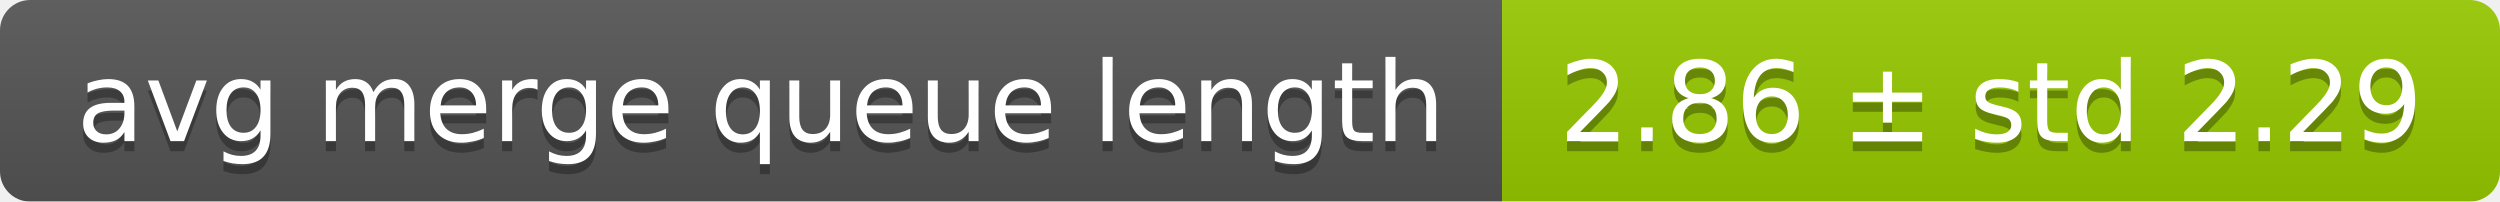
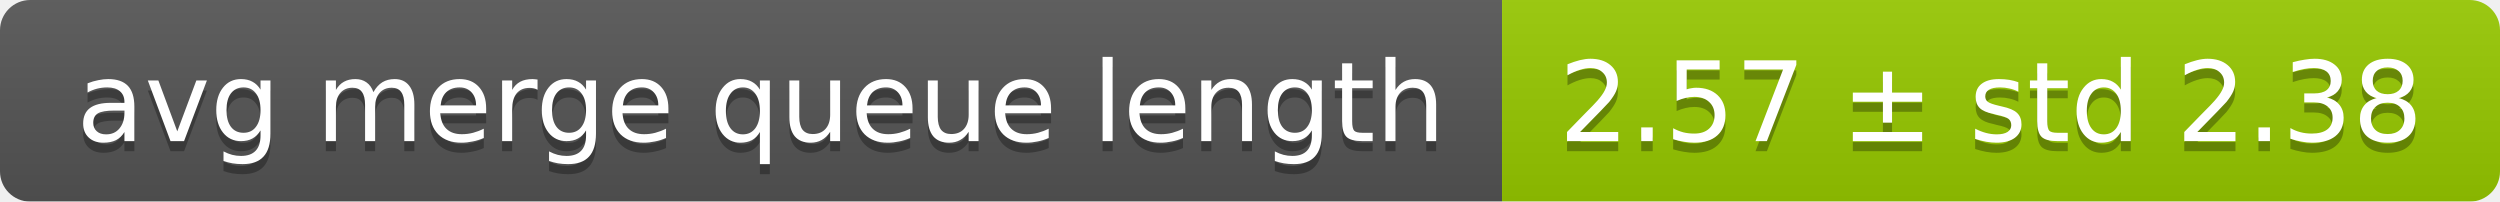
<svg xmlns="http://www.w3.org/2000/svg" width="248" height="20">
  <linearGradient id="smooth" x2="0" y2="100%">
    <stop offset="0" stop-color="#bbb" stop-opacity=".1" />
    <stop offset="1" stop-opacity=".1" />
  </linearGradient>
  <mask id="round">
    <rect width="248" height="20" rx="3" fill="#fff" />
  </mask>
  <g mask="url(#round)">
    <rect width="149" height="20" fill="#555" />
    <rect x="149" width="99" height="20" fill="#97ca00" />
    <rect width="248" height="20" fill="url(#smooth)" />
  </g>
  <g fill="#fff" text-anchor="middle" font-family="DejaVu Sans,Verdana,Geneva,sans-serif" font-size="11">
    <text x="75.5" y="15" fill="#010101" fill-opacity=".3">avg merge queue length</text>
    <text x="75.5" y="14">avg merge queue length</text>
-     <text x="197.5" y="15" fill="#010101" fill-opacity=".3">2.86 ± std 2.29</text>
-     <text x="197.5" y="14">2.86 ± std 2.29</text>
+     <text x="197.5" y="15" fill="#010101" fill-opacity=".3">2.57 ± std 2.38</text>
+     <text x="197.5" y="14">2.57 ± std 2.38</text>
  </g>
</svg>
